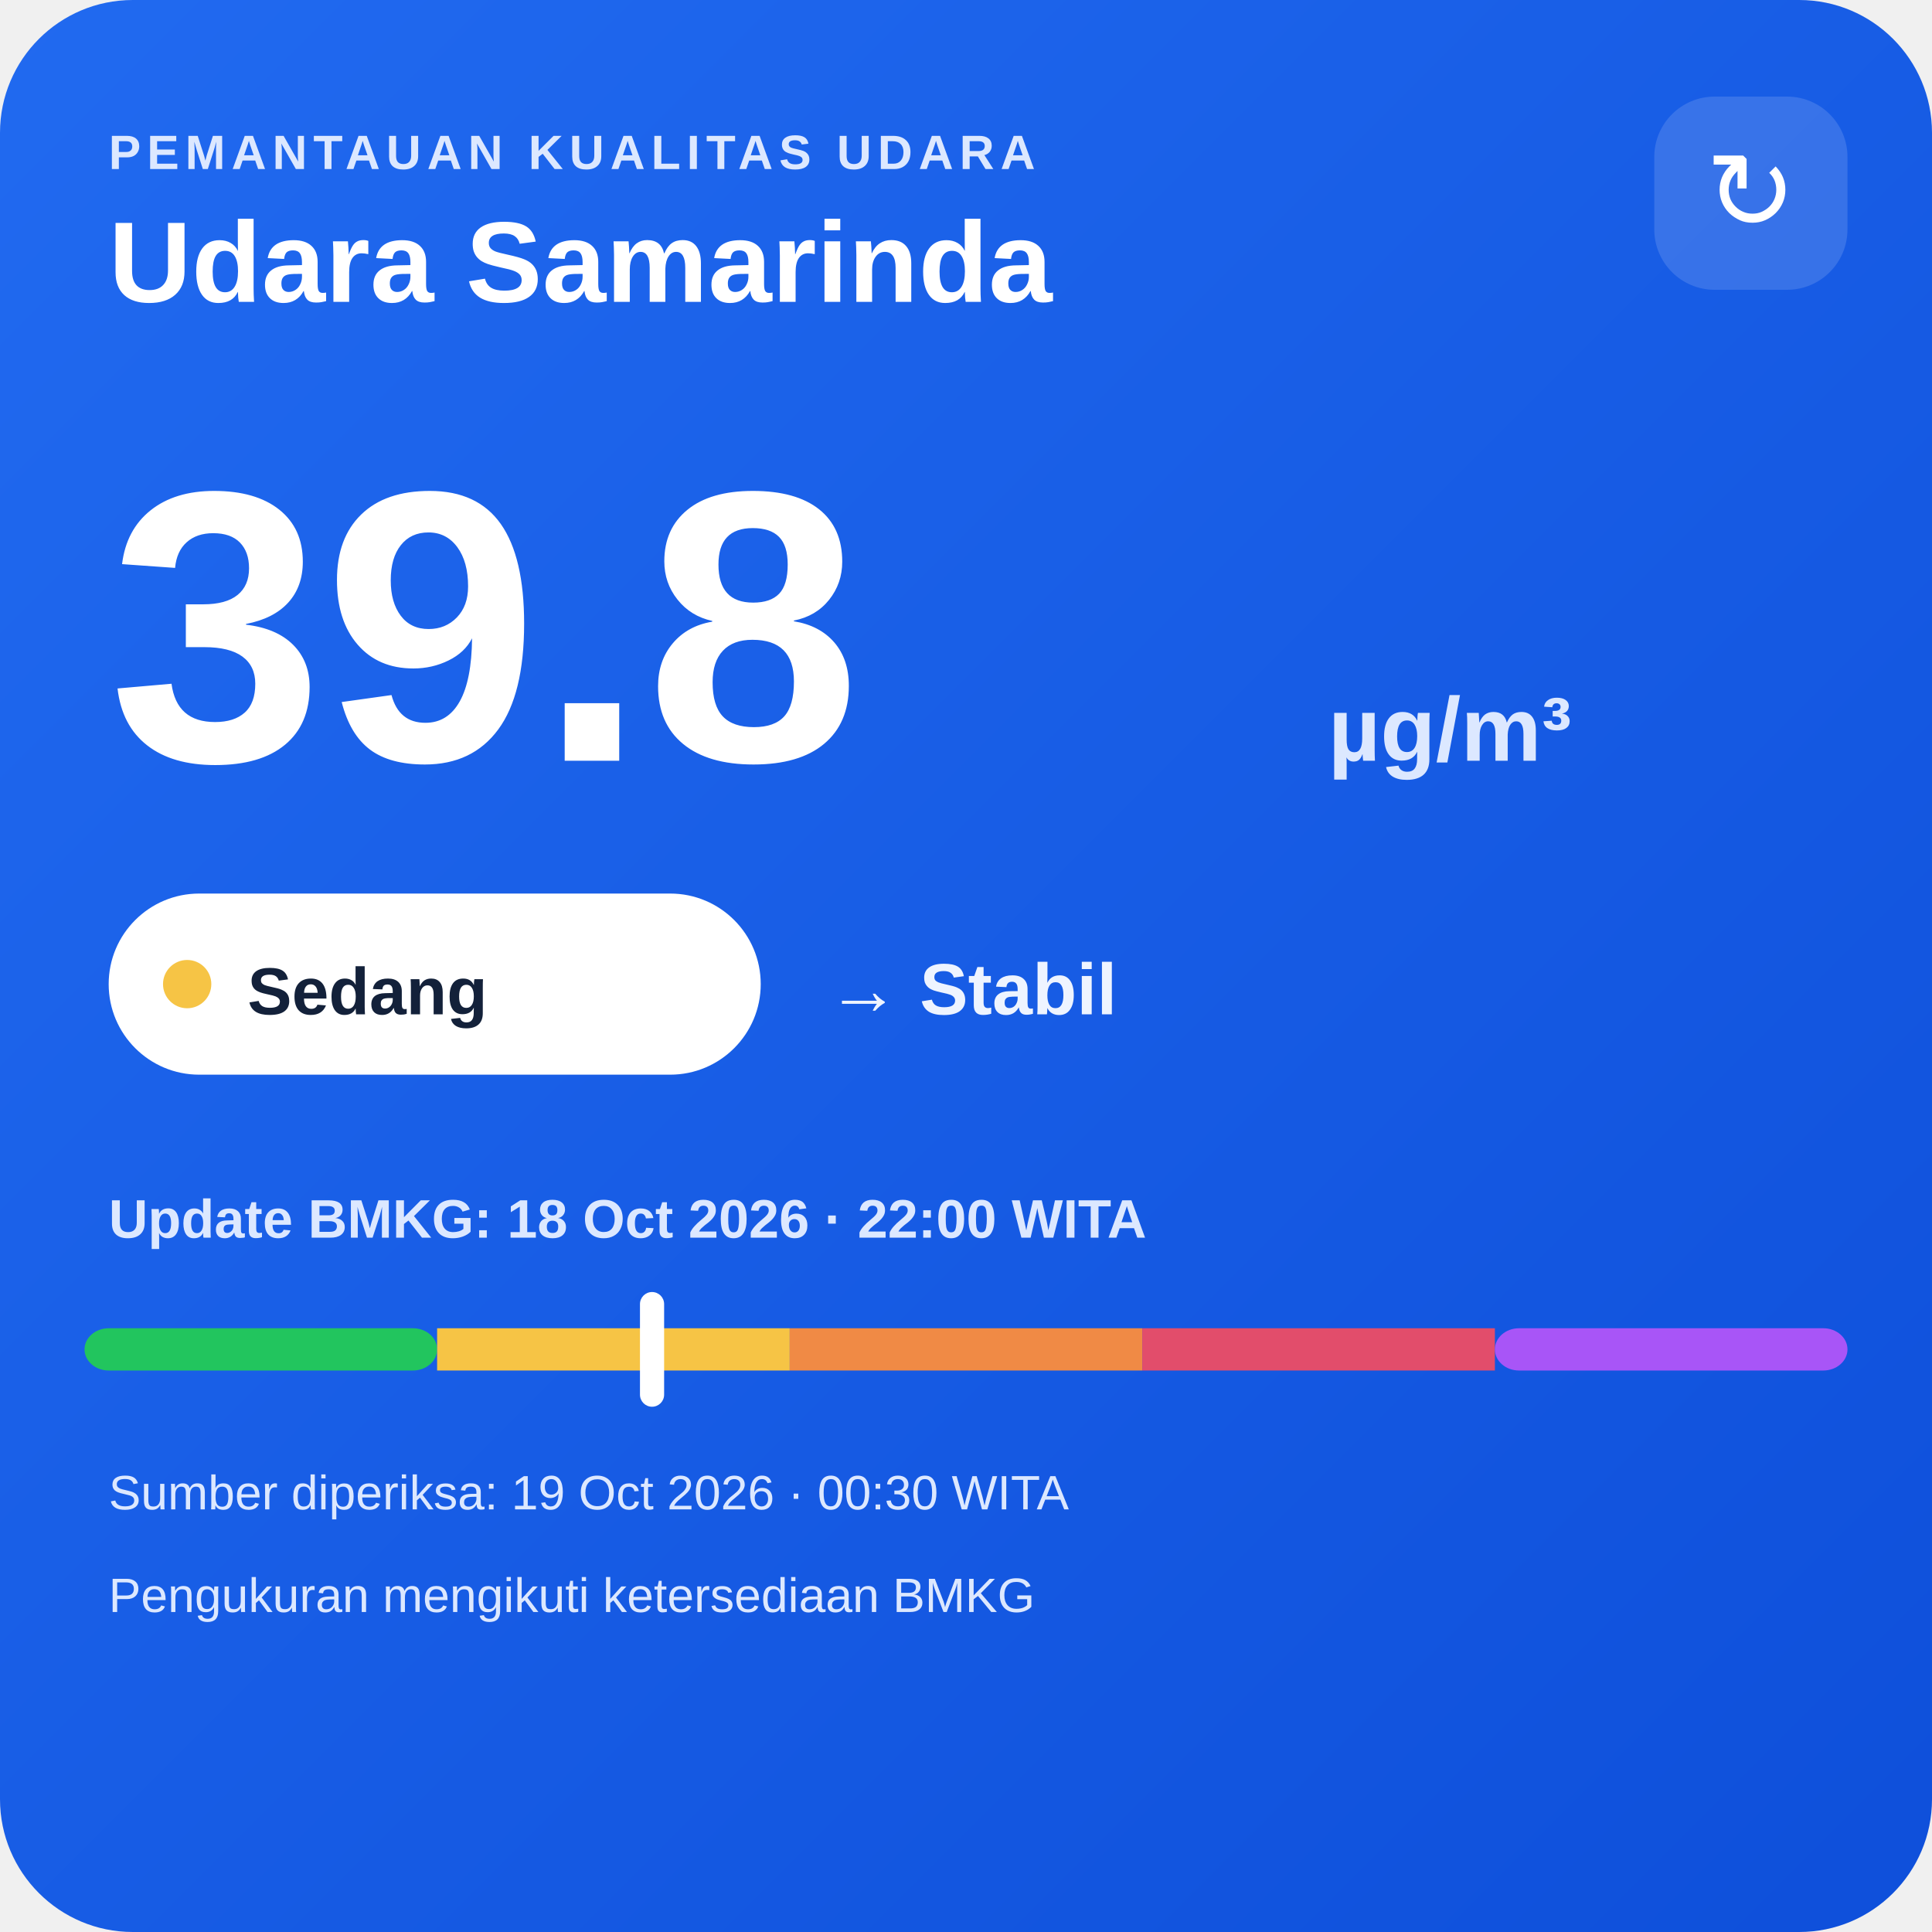
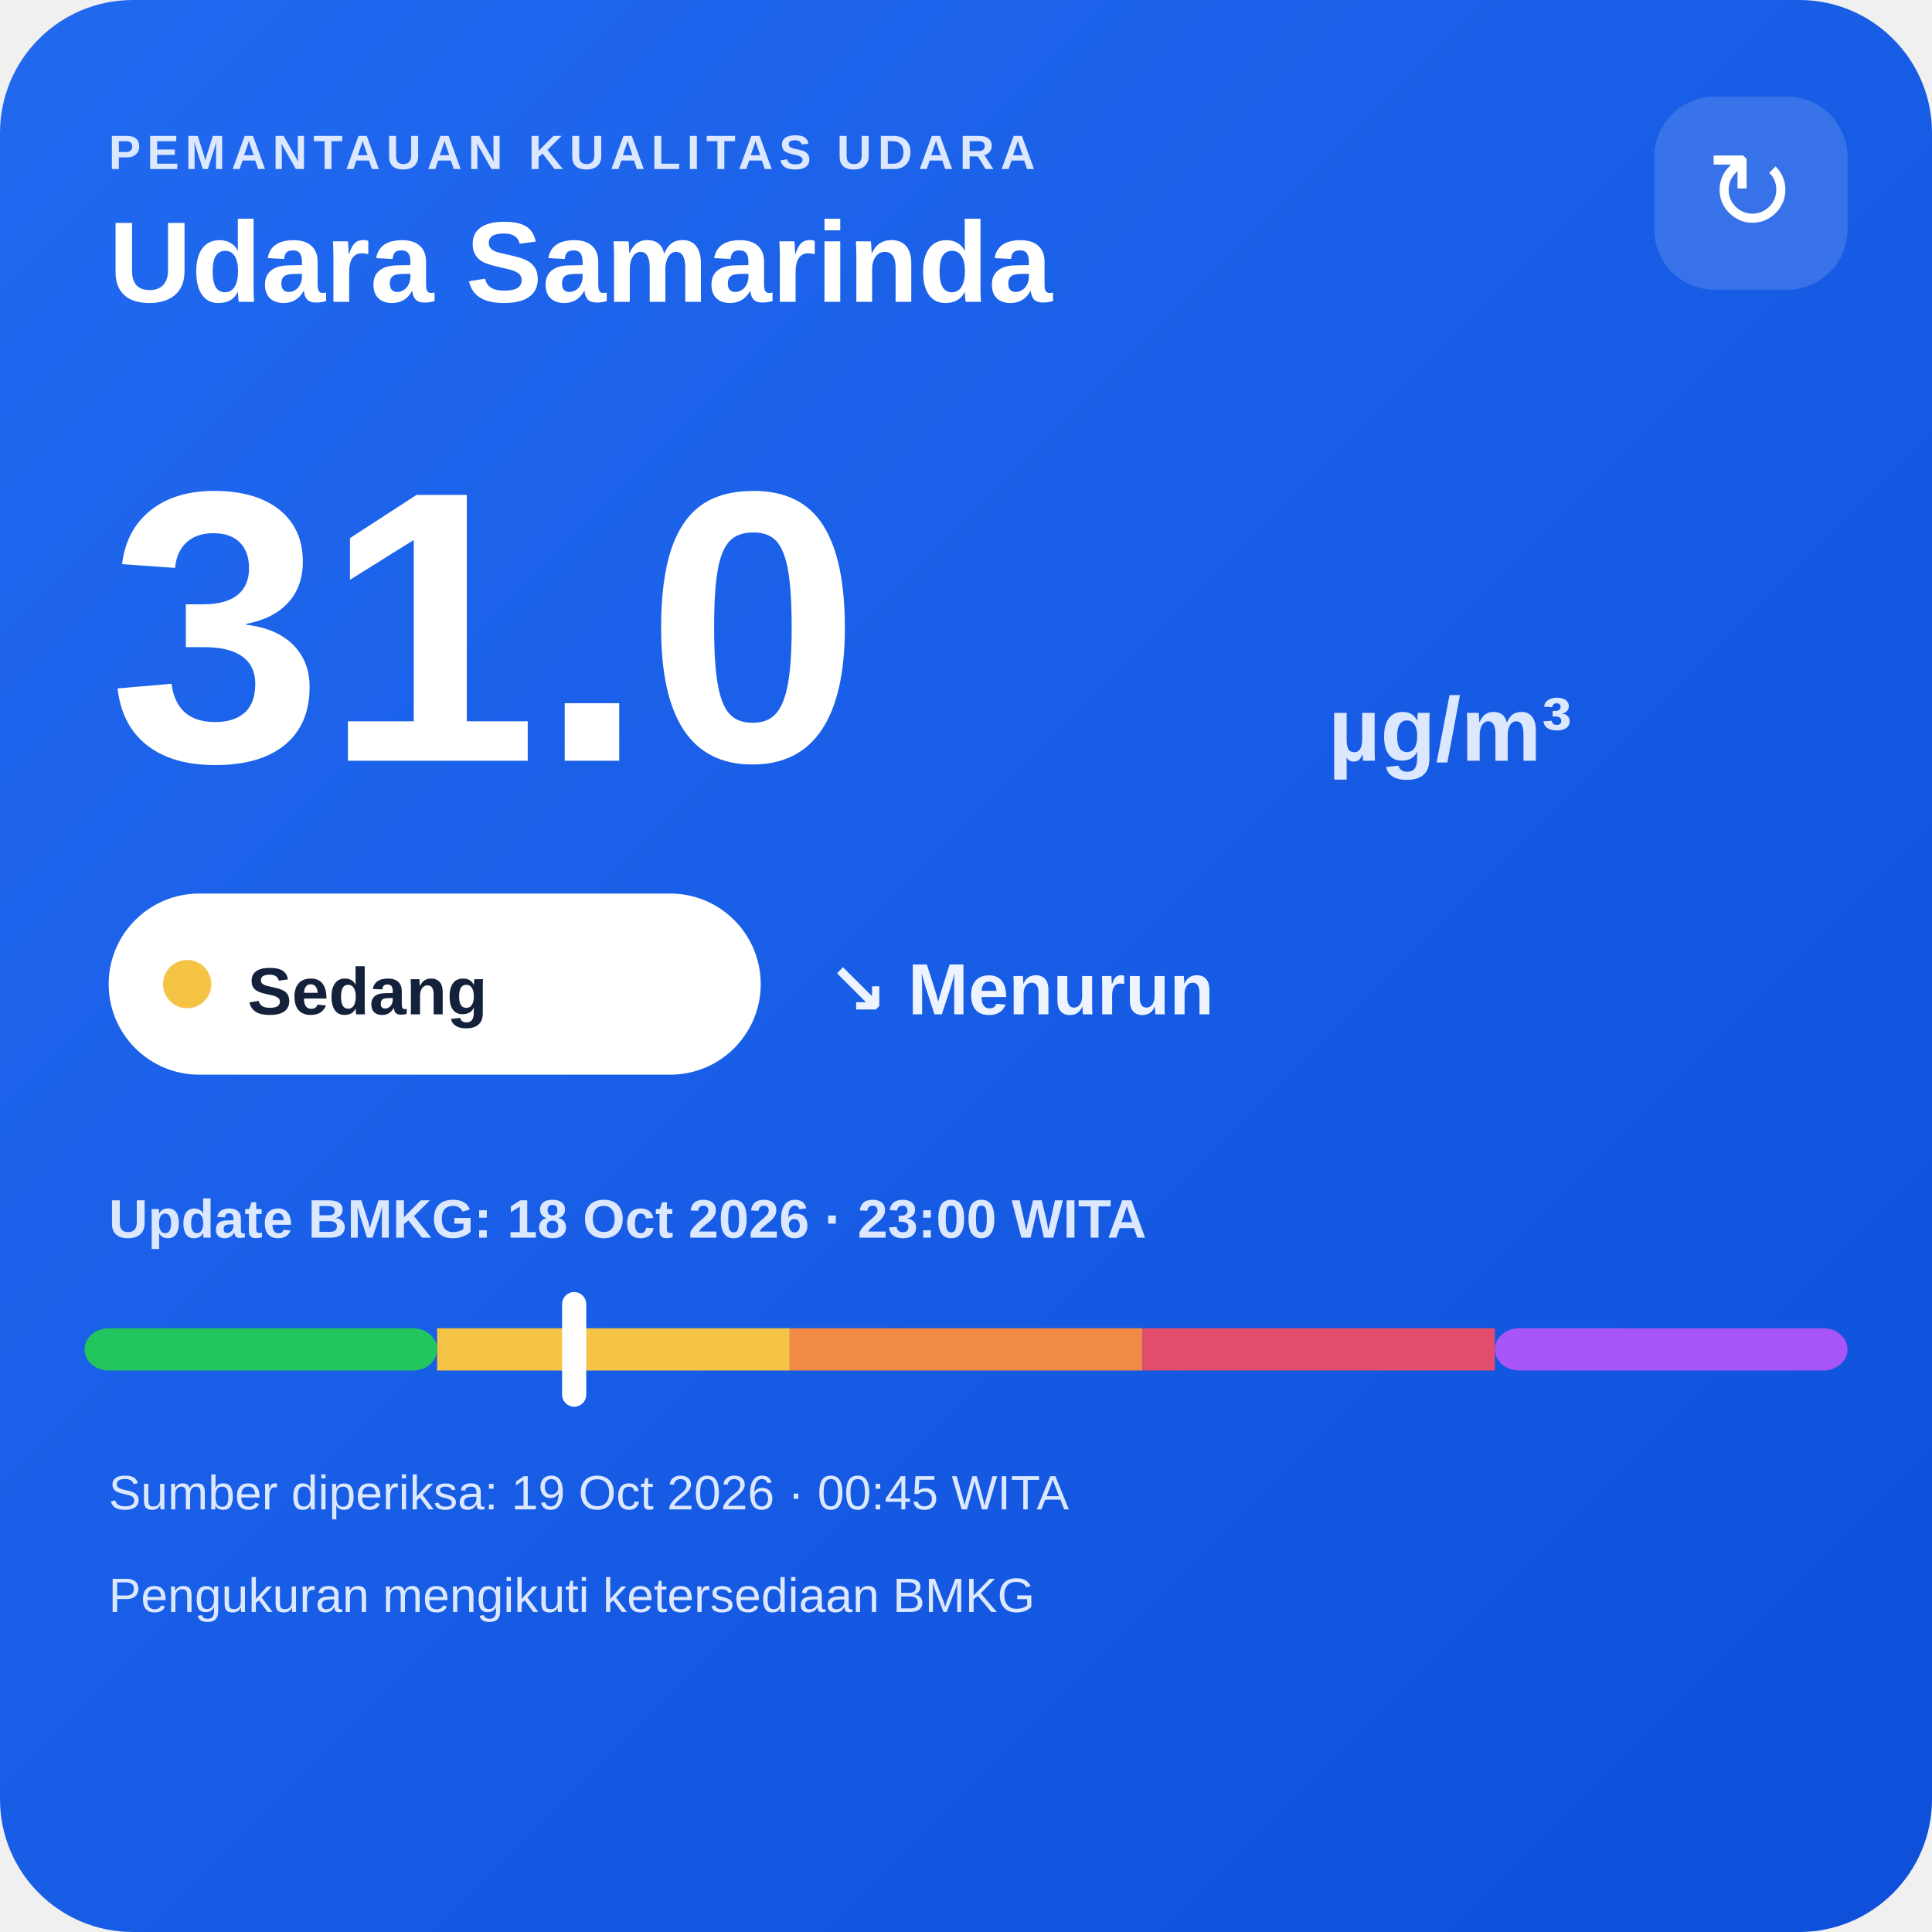
<svg xmlns="http://www.w3.org/2000/svg" width="320" height="320" viewBox="0 0 320 320">
  <defs>
    <linearGradient id="bg" x1="0" y1="0" x2="1" y2="1">
      <stop offset="0" stop-color="#216af0" />
      <stop offset="1" stop-color="#0e4fda" />
    </linearGradient>
  </defs>
  <rect width="320" height="320" rx="22" fill="url(#bg)" />
  <text x="18" y="28" fill="#dce8ff" font-family="Arial,sans-serif" font-size="8" font-weight="700" letter-spacing="1">PEMANTAUAN KUALITAS UDARA</text>
  <text x="18" y="50" fill="#ffffff" font-family="Arial,sans-serif" font-size="19" font-weight="700">Udara Samarinda</text>
  <rect x="274" y="16" width="32" height="32" rx="10" fill="#ffffff" fill-opacity=".14" />
  <text x="290" y="38" text-anchor="middle" fill="#ffffff" font-family="Arial,sans-serif" font-size="18">↻</text>
-   <text x="18" y="126" fill="#ffffff" font-family="Arial,sans-serif" font-size="64" font-weight="800">39.8</text>
+   <text x="18" y="126" fill="#ffffff" font-family="Arial,sans-serif" font-size="64" font-weight="800">31.0</text>
  <text x="220" y="126" fill="#dce8ff" font-family="Arial,sans-serif" font-size="15" font-weight="700">µg/m³</text>
  <rect x="18" y="148" width="108" height="30" rx="15" fill="#ffffff" />
  <circle cx="31" cy="163" r="4" fill="#f6c445" />
  <text x="41" y="168" fill="#13213a" font-family="Arial,sans-serif" font-size="11" font-weight="700">Sedang</text>
-   <text x="137" y="168" fill="#eef4ff" font-family="Arial,sans-serif" font-size="12" font-weight="700">→ Stabil</text>
-   <text x="18" y="205" fill="#dce8ff" font-family="Arial,sans-serif" font-size="9" font-weight="700">Update BMKG: 18 Oct 2026 · 22:00 WITA</text>
+   <text x="137" y="168" fill="#eef4ff" font-family="Arial,sans-serif" font-size="12" font-weight="700">↘ Menurun</text>
+   <text x="18" y="205" fill="#dce8ff" font-family="Arial,sans-serif" font-size="9" font-weight="700">Update BMKG: 18 Oct 2026 · 23:00 WITA</text>
  <rect x="14" y="220" width="58.4" height="7" rx="4" fill="#22c55e" />
  <rect x="72.4" y="220" width="58.4" height="7" fill="#f6c445" />
  <rect x="130.8" y="220" width="58.4" height="7" fill="#f08a45" />
  <rect x="189.2" y="220" width="58.4" height="7" fill="#e24d6b" />
  <rect x="247.6" y="220" width="58.4" height="7" rx="4" fill="#a855f7" />
-   <rect x="106.0" y="214" width="4" height="19" rx="2" fill="#ffffff" />
-   <text x="18" y="250" fill="#dce8ff" font-family="Arial,sans-serif" font-size="8">Sumber diperiksa: 19 Oct 2026 · 00:30 WITA</text>
+   <rect x="93.1" y="214" width="4" height="19" rx="2" fill="#ffffff" />
+   <text x="18" y="250" fill="#dce8ff" font-family="Arial,sans-serif" font-size="8">Sumber diperiksa: 19 Oct 2026 · 00:45 WITA</text>
  <text x="18" y="267" fill="#dce8ff" font-family="Arial,sans-serif" font-size="8">Pengukuran mengikuti ketersediaan BMKG</text>
</svg>
